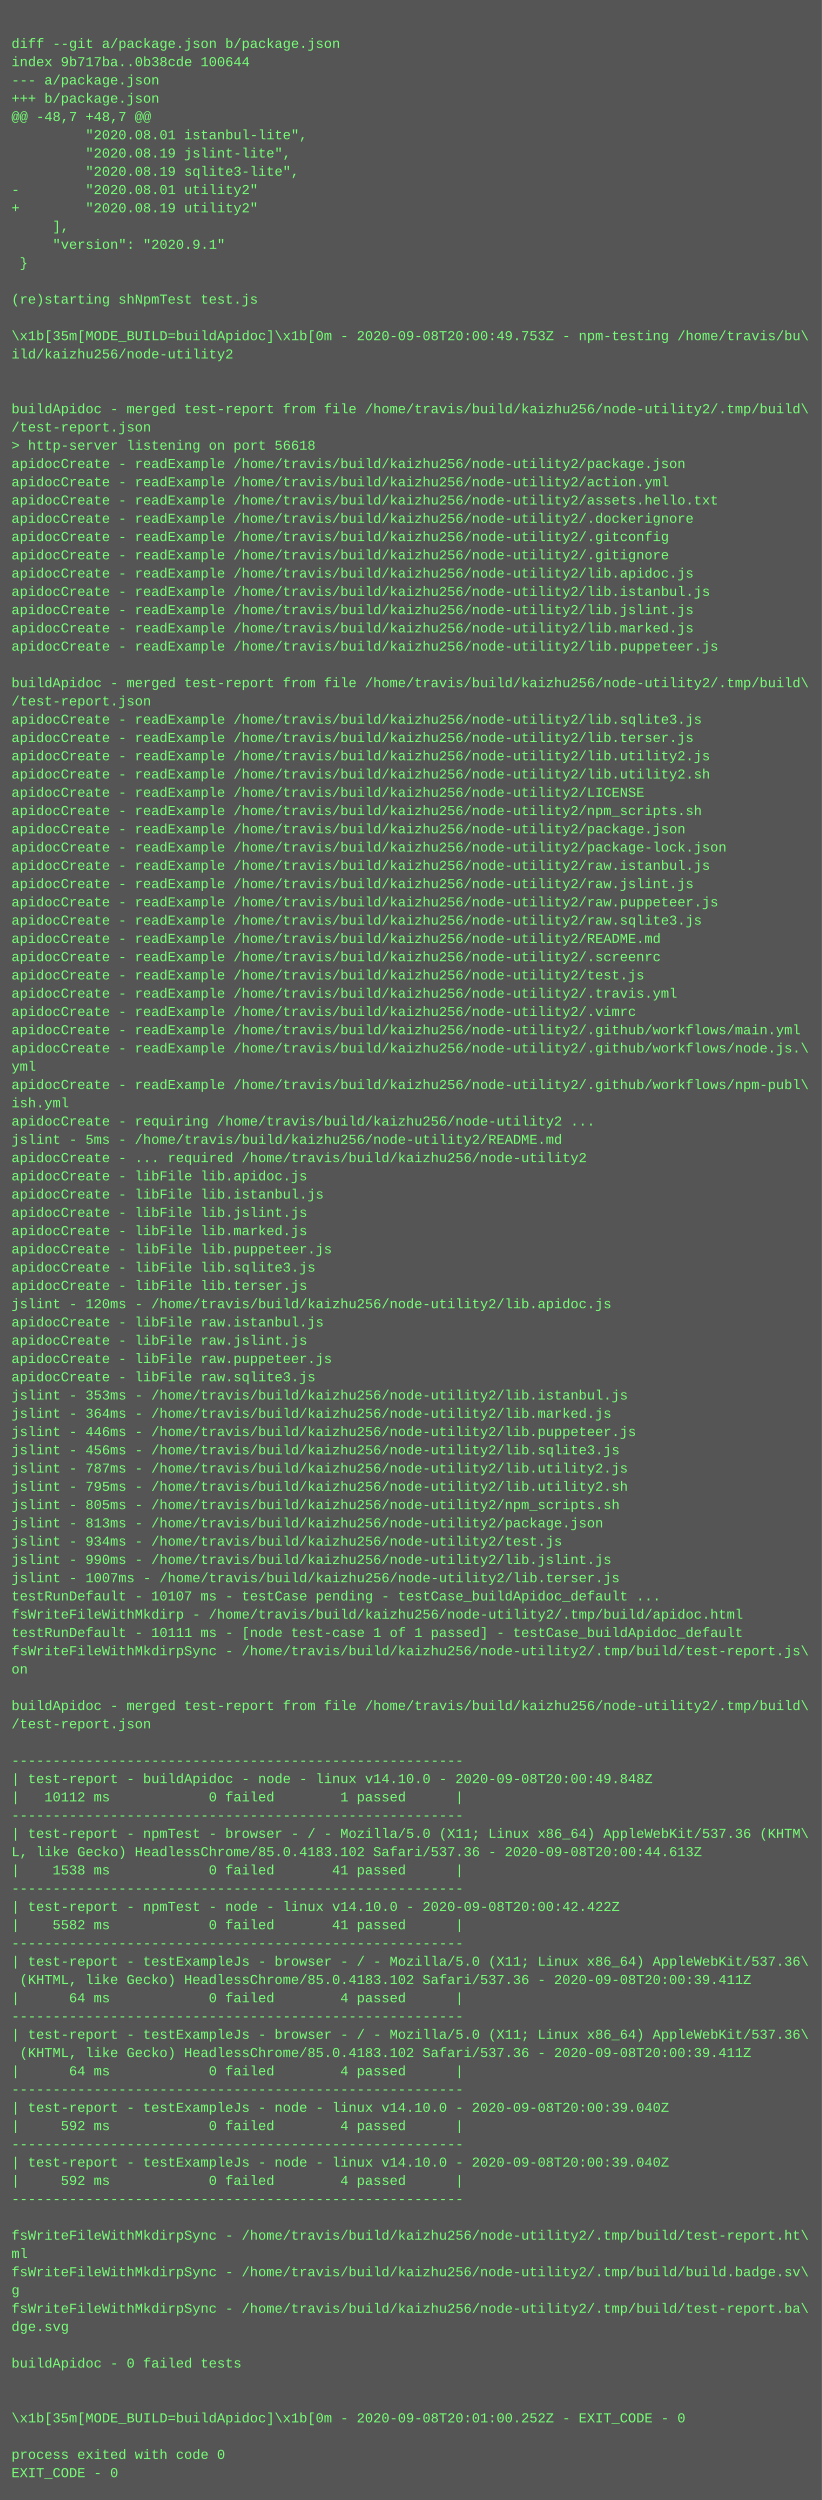
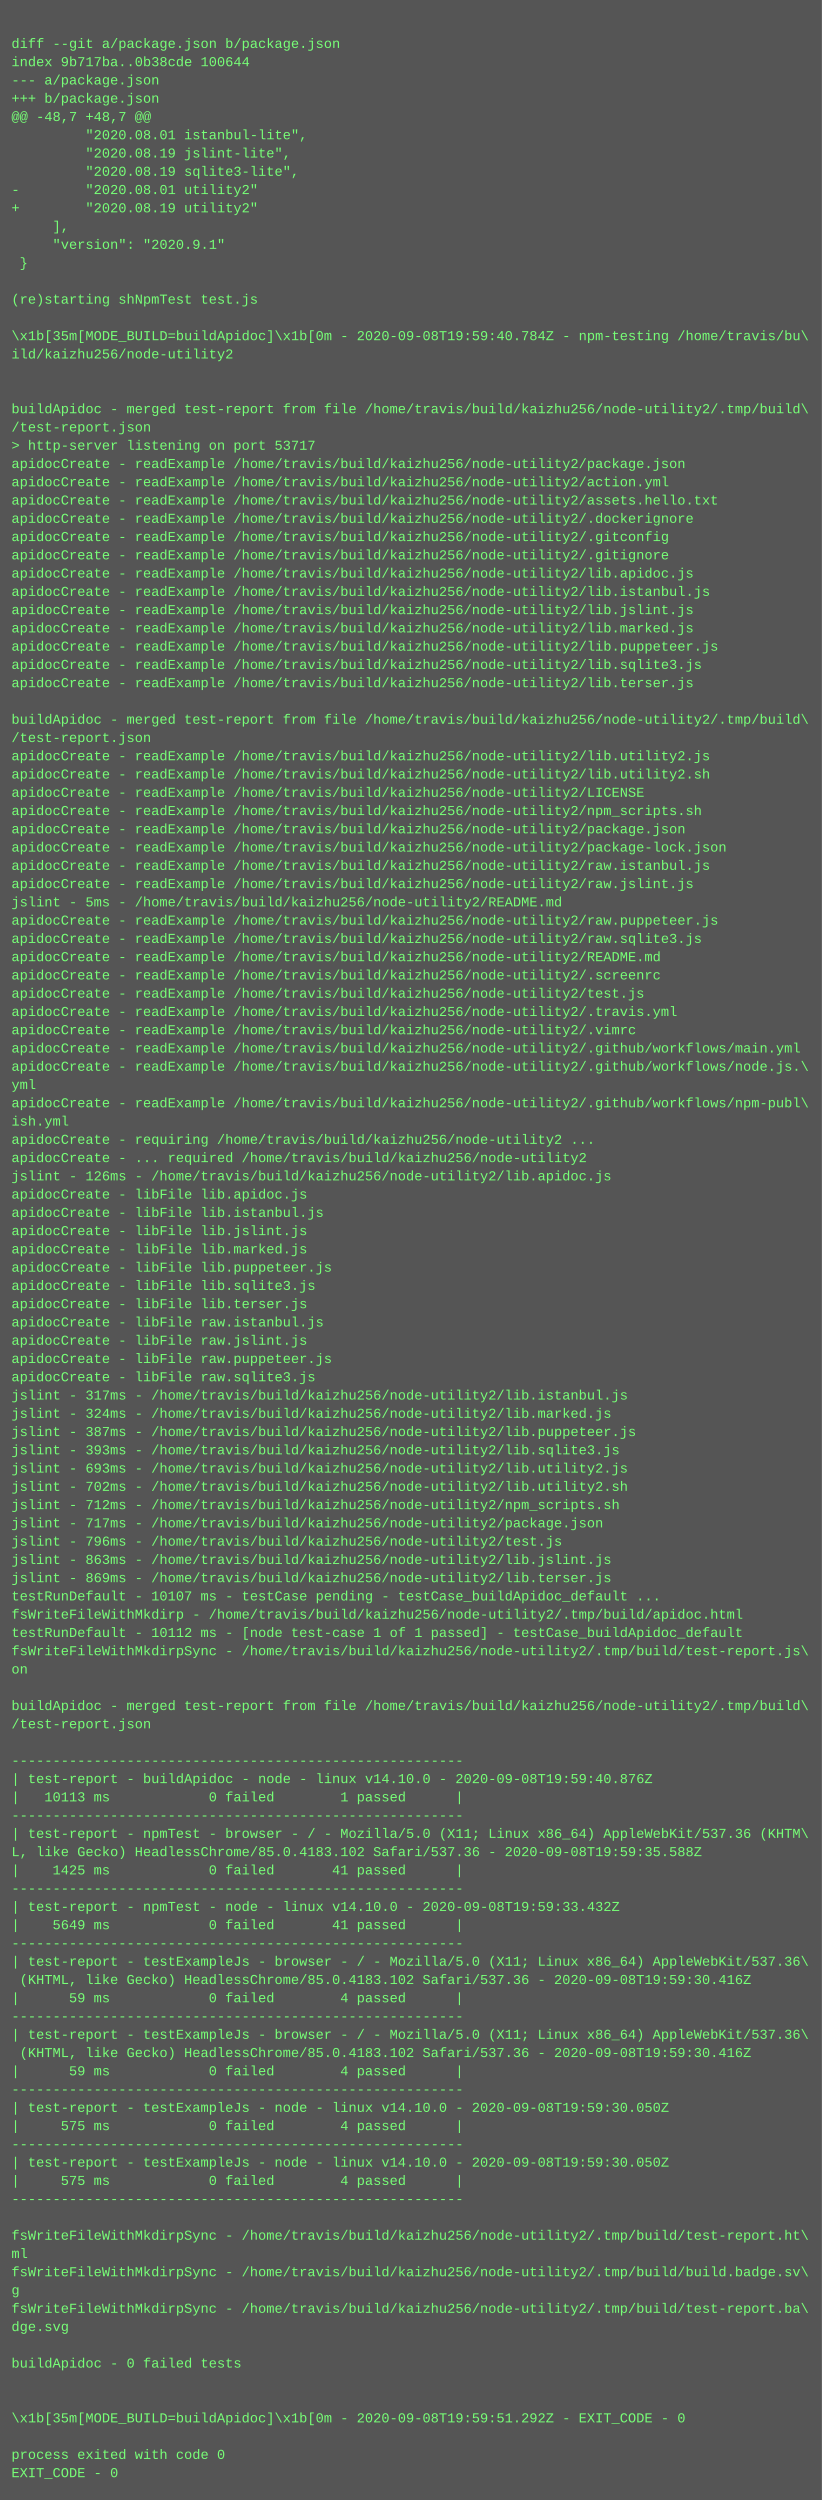
<svg xmlns="http://www.w3.org/2000/svg" height="2190" width="720">
  <rect height="2190" fill="#555" width="720" />
  <text fill="#7f7" font-family="Courier New" font-size="12" xml:space="preserve">
    <tspan x="10" y="26" />
    <tspan x="10" y="42">diff --git a/package.json b/package.json</tspan>
    <tspan x="10" y="58">index 9b717ba..0b38cde 100644</tspan>
    <tspan x="10" y="74">--- a/package.json</tspan>
    <tspan x="10" y="90">+++ b/package.json</tspan>
    <tspan x="10" y="106">@@ -48,7 +48,7 @@</tspan>
    <tspan x="10" y="122">         "2020.08.01 istanbul-lite",</tspan>
    <tspan x="10" y="138">         "2020.08.19 jslint-lite",</tspan>
    <tspan x="10" y="154">         "2020.08.19 sqlite3-lite",</tspan>
    <tspan x="10" y="170">-        "2020.08.01 utility2"</tspan>
    <tspan x="10" y="186">+        "2020.08.19 utility2"</tspan>
    <tspan x="10" y="202">     ],</tspan>
    <tspan x="10" y="218">     "version": "2020.9.1"</tspan>
    <tspan x="10" y="234"> }</tspan>
    <tspan x="10" y="250" />
    <tspan x="10" y="266">(re)starting shNpmTest test.js</tspan>
    <tspan x="10" y="282" />
-     <tspan x="10" y="298">\x1b[35m[MODE_BUILD=buildApidoc]\x1b[0m - 2020-09-08T20:00:49.753Z - npm-testing /home/travis/bu\</tspan>
+     <tspan x="10" y="298">\x1b[35m[MODE_BUILD=buildApidoc]\x1b[0m - 2020-09-08T19:59:40.784Z - npm-testing /home/travis/bu\</tspan>
    <tspan x="10" y="314">ild/kaizhu256/node-utility2</tspan>
    <tspan x="10" y="330" />
    <tspan x="10" y="346" />
    <tspan x="10" y="362">buildApidoc - merged test-report from file /home/travis/build/kaizhu256/node-utility2/.tmp/build\</tspan>
    <tspan x="10" y="378">/test-report.json</tspan>
-     <tspan x="10" y="394">&gt; http-server listening on port 56618</tspan>
+     <tspan x="10" y="394">&gt; http-server listening on port 53717</tspan>
    <tspan x="10" y="410">apidocCreate - readExample /home/travis/build/kaizhu256/node-utility2/package.json</tspan>
    <tspan x="10" y="426">apidocCreate - readExample /home/travis/build/kaizhu256/node-utility2/action.yml</tspan>
    <tspan x="10" y="442">apidocCreate - readExample /home/travis/build/kaizhu256/node-utility2/assets.hello.txt</tspan>
    <tspan x="10" y="458">apidocCreate - readExample /home/travis/build/kaizhu256/node-utility2/.dockerignore</tspan>
    <tspan x="10" y="474">apidocCreate - readExample /home/travis/build/kaizhu256/node-utility2/.gitconfig</tspan>
    <tspan x="10" y="490">apidocCreate - readExample /home/travis/build/kaizhu256/node-utility2/.gitignore</tspan>
    <tspan x="10" y="506">apidocCreate - readExample /home/travis/build/kaizhu256/node-utility2/lib.apidoc.js</tspan>
    <tspan x="10" y="522">apidocCreate - readExample /home/travis/build/kaizhu256/node-utility2/lib.istanbul.js</tspan>
    <tspan x="10" y="538">apidocCreate - readExample /home/travis/build/kaizhu256/node-utility2/lib.jslint.js</tspan>
    <tspan x="10" y="554">apidocCreate - readExample /home/travis/build/kaizhu256/node-utility2/lib.marked.js</tspan>
    <tspan x="10" y="570">apidocCreate - readExample /home/travis/build/kaizhu256/node-utility2/lib.puppeteer.js</tspan>
-     <tspan x="10" y="586" />
-     <tspan x="10" y="602">buildApidoc - merged test-report from file /home/travis/build/kaizhu256/node-utility2/.tmp/build\</tspan>
-     <tspan x="10" y="618">/test-report.json</tspan>
-     <tspan x="10" y="634">apidocCreate - readExample /home/travis/build/kaizhu256/node-utility2/lib.sqlite3.js</tspan>
-     <tspan x="10" y="650">apidocCreate - readExample /home/travis/build/kaizhu256/node-utility2/lib.terser.js</tspan>
+     <tspan x="10" y="586">apidocCreate - readExample /home/travis/build/kaizhu256/node-utility2/lib.sqlite3.js</tspan>
+     <tspan x="10" y="602">apidocCreate - readExample /home/travis/build/kaizhu256/node-utility2/lib.terser.js</tspan>
+     <tspan x="10" y="618" />
+     <tspan x="10" y="634">buildApidoc - merged test-report from file /home/travis/build/kaizhu256/node-utility2/.tmp/build\</tspan>
+     <tspan x="10" y="650">/test-report.json</tspan>
    <tspan x="10" y="666">apidocCreate - readExample /home/travis/build/kaizhu256/node-utility2/lib.utility2.js</tspan>
    <tspan x="10" y="682">apidocCreate - readExample /home/travis/build/kaizhu256/node-utility2/lib.utility2.sh</tspan>
    <tspan x="10" y="698">apidocCreate - readExample /home/travis/build/kaizhu256/node-utility2/LICENSE</tspan>
    <tspan x="10" y="714">apidocCreate - readExample /home/travis/build/kaizhu256/node-utility2/npm_scripts.sh</tspan>
    <tspan x="10" y="730">apidocCreate - readExample /home/travis/build/kaizhu256/node-utility2/package.json</tspan>
    <tspan x="10" y="746">apidocCreate - readExample /home/travis/build/kaizhu256/node-utility2/package-lock.json</tspan>
    <tspan x="10" y="762">apidocCreate - readExample /home/travis/build/kaizhu256/node-utility2/raw.istanbul.js</tspan>
    <tspan x="10" y="778">apidocCreate - readExample /home/travis/build/kaizhu256/node-utility2/raw.jslint.js</tspan>
-     <tspan x="10" y="794">apidocCreate - readExample /home/travis/build/kaizhu256/node-utility2/raw.puppeteer.js</tspan>
-     <tspan x="10" y="810">apidocCreate - readExample /home/travis/build/kaizhu256/node-utility2/raw.sqlite3.js</tspan>
-     <tspan x="10" y="826">apidocCreate - readExample /home/travis/build/kaizhu256/node-utility2/README.md</tspan>
-     <tspan x="10" y="842">apidocCreate - readExample /home/travis/build/kaizhu256/node-utility2/.screenrc</tspan>
-     <tspan x="10" y="858">apidocCreate - readExample /home/travis/build/kaizhu256/node-utility2/test.js</tspan>
-     <tspan x="10" y="874">apidocCreate - readExample /home/travis/build/kaizhu256/node-utility2/.travis.yml</tspan>
-     <tspan x="10" y="890">apidocCreate - readExample /home/travis/build/kaizhu256/node-utility2/.vimrc</tspan>
-     <tspan x="10" y="906">apidocCreate - readExample /home/travis/build/kaizhu256/node-utility2/.github/workflows/main.yml</tspan>
-     <tspan x="10" y="922">apidocCreate - readExample /home/travis/build/kaizhu256/node-utility2/.github/workflows/node.js.\</tspan>
-     <tspan x="10" y="938">yml</tspan>
-     <tspan x="10" y="954">apidocCreate - readExample /home/travis/build/kaizhu256/node-utility2/.github/workflows/npm-publ\</tspan>
-     <tspan x="10" y="970">ish.yml</tspan>
-     <tspan x="10" y="986">apidocCreate - requiring /home/travis/build/kaizhu256/node-utility2 ...</tspan>
-     <tspan x="10" y="1002">jslint - 5ms - /home/travis/build/kaizhu256/node-utility2/README.md</tspan>
+     <tspan x="10" y="794">jslint - 5ms - /home/travis/build/kaizhu256/node-utility2/README.md</tspan>
+     <tspan x="10" y="810">apidocCreate - readExample /home/travis/build/kaizhu256/node-utility2/raw.puppeteer.js</tspan>
+     <tspan x="10" y="826">apidocCreate - readExample /home/travis/build/kaizhu256/node-utility2/raw.sqlite3.js</tspan>
+     <tspan x="10" y="842">apidocCreate - readExample /home/travis/build/kaizhu256/node-utility2/README.md</tspan>
+     <tspan x="10" y="858">apidocCreate - readExample /home/travis/build/kaizhu256/node-utility2/.screenrc</tspan>
+     <tspan x="10" y="874">apidocCreate - readExample /home/travis/build/kaizhu256/node-utility2/test.js</tspan>
+     <tspan x="10" y="890">apidocCreate - readExample /home/travis/build/kaizhu256/node-utility2/.travis.yml</tspan>
+     <tspan x="10" y="906">apidocCreate - readExample /home/travis/build/kaizhu256/node-utility2/.vimrc</tspan>
+     <tspan x="10" y="922">apidocCreate - readExample /home/travis/build/kaizhu256/node-utility2/.github/workflows/main.yml</tspan>
+     <tspan x="10" y="938">apidocCreate - readExample /home/travis/build/kaizhu256/node-utility2/.github/workflows/node.js.\</tspan>
+     <tspan x="10" y="954">yml</tspan>
+     <tspan x="10" y="970">apidocCreate - readExample /home/travis/build/kaizhu256/node-utility2/.github/workflows/npm-publ\</tspan>
+     <tspan x="10" y="986">ish.yml</tspan>
+     <tspan x="10" y="1002">apidocCreate - requiring /home/travis/build/kaizhu256/node-utility2 ...</tspan>
    <tspan x="10" y="1018">apidocCreate - ... required /home/travis/build/kaizhu256/node-utility2</tspan>
-     <tspan x="10" y="1034">apidocCreate - libFile lib.apidoc.js</tspan>
-     <tspan x="10" y="1050">apidocCreate - libFile lib.istanbul.js</tspan>
-     <tspan x="10" y="1066">apidocCreate - libFile lib.jslint.js</tspan>
-     <tspan x="10" y="1082">apidocCreate - libFile lib.marked.js</tspan>
-     <tspan x="10" y="1098">apidocCreate - libFile lib.puppeteer.js</tspan>
-     <tspan x="10" y="1114">apidocCreate - libFile lib.sqlite3.js</tspan>
-     <tspan x="10" y="1130">apidocCreate - libFile lib.terser.js</tspan>
-     <tspan x="10" y="1146">jslint - 120ms - /home/travis/build/kaizhu256/node-utility2/lib.apidoc.js</tspan>
+     <tspan x="10" y="1034">jslint - 126ms - /home/travis/build/kaizhu256/node-utility2/lib.apidoc.js</tspan>
+     <tspan x="10" y="1050">apidocCreate - libFile lib.apidoc.js</tspan>
+     <tspan x="10" y="1066">apidocCreate - libFile lib.istanbul.js</tspan>
+     <tspan x="10" y="1082">apidocCreate - libFile lib.jslint.js</tspan>
+     <tspan x="10" y="1098">apidocCreate - libFile lib.marked.js</tspan>
+     <tspan x="10" y="1114">apidocCreate - libFile lib.puppeteer.js</tspan>
+     <tspan x="10" y="1130">apidocCreate - libFile lib.sqlite3.js</tspan>
+     <tspan x="10" y="1146">apidocCreate - libFile lib.terser.js</tspan>
    <tspan x="10" y="1162">apidocCreate - libFile raw.istanbul.js</tspan>
    <tspan x="10" y="1178">apidocCreate - libFile raw.jslint.js</tspan>
    <tspan x="10" y="1194">apidocCreate - libFile raw.puppeteer.js</tspan>
    <tspan x="10" y="1210">apidocCreate - libFile raw.sqlite3.js</tspan>
-     <tspan x="10" y="1226">jslint - 353ms - /home/travis/build/kaizhu256/node-utility2/lib.istanbul.js</tspan>
-     <tspan x="10" y="1242">jslint - 364ms - /home/travis/build/kaizhu256/node-utility2/lib.marked.js</tspan>
-     <tspan x="10" y="1258">jslint - 446ms - /home/travis/build/kaizhu256/node-utility2/lib.puppeteer.js</tspan>
-     <tspan x="10" y="1274">jslint - 456ms - /home/travis/build/kaizhu256/node-utility2/lib.sqlite3.js</tspan>
-     <tspan x="10" y="1290">jslint - 787ms - /home/travis/build/kaizhu256/node-utility2/lib.utility2.js</tspan>
-     <tspan x="10" y="1306">jslint - 795ms - /home/travis/build/kaizhu256/node-utility2/lib.utility2.sh</tspan>
-     <tspan x="10" y="1322">jslint - 805ms - /home/travis/build/kaizhu256/node-utility2/npm_scripts.sh</tspan>
-     <tspan x="10" y="1338">jslint - 813ms - /home/travis/build/kaizhu256/node-utility2/package.json</tspan>
-     <tspan x="10" y="1354">jslint - 934ms - /home/travis/build/kaizhu256/node-utility2/test.js</tspan>
-     <tspan x="10" y="1370">jslint - 990ms - /home/travis/build/kaizhu256/node-utility2/lib.jslint.js</tspan>
-     <tspan x="10" y="1386">jslint - 1007ms - /home/travis/build/kaizhu256/node-utility2/lib.terser.js</tspan>
+     <tspan x="10" y="1226">jslint - 317ms - /home/travis/build/kaizhu256/node-utility2/lib.istanbul.js</tspan>
+     <tspan x="10" y="1242">jslint - 324ms - /home/travis/build/kaizhu256/node-utility2/lib.marked.js</tspan>
+     <tspan x="10" y="1258">jslint - 387ms - /home/travis/build/kaizhu256/node-utility2/lib.puppeteer.js</tspan>
+     <tspan x="10" y="1274">jslint - 393ms - /home/travis/build/kaizhu256/node-utility2/lib.sqlite3.js</tspan>
+     <tspan x="10" y="1290">jslint - 693ms - /home/travis/build/kaizhu256/node-utility2/lib.utility2.js</tspan>
+     <tspan x="10" y="1306">jslint - 702ms - /home/travis/build/kaizhu256/node-utility2/lib.utility2.sh</tspan>
+     <tspan x="10" y="1322">jslint - 712ms - /home/travis/build/kaizhu256/node-utility2/npm_scripts.sh</tspan>
+     <tspan x="10" y="1338">jslint - 717ms - /home/travis/build/kaizhu256/node-utility2/package.json</tspan>
+     <tspan x="10" y="1354">jslint - 796ms - /home/travis/build/kaizhu256/node-utility2/test.js</tspan>
+     <tspan x="10" y="1370">jslint - 863ms - /home/travis/build/kaizhu256/node-utility2/lib.jslint.js</tspan>
+     <tspan x="10" y="1386">jslint - 869ms - /home/travis/build/kaizhu256/node-utility2/lib.terser.js</tspan>
    <tspan x="10" y="1402">testRunDefault - 10107 ms - testCase pending - testCase_buildApidoc_default ...</tspan>
    <tspan x="10" y="1418">fsWriteFileWithMkdirp - /home/travis/build/kaizhu256/node-utility2/.tmp/build/apidoc.html</tspan>
-     <tspan x="10" y="1434">testRunDefault - 10111 ms - [node test-case 1 of 1 passed] - testCase_buildApidoc_default</tspan>
+     <tspan x="10" y="1434">testRunDefault - 10112 ms - [node test-case 1 of 1 passed] - testCase_buildApidoc_default</tspan>
    <tspan x="10" y="1450">fsWriteFileWithMkdirpSync - /home/travis/build/kaizhu256/node-utility2/.tmp/build/test-report.js\</tspan>
    <tspan x="10" y="1466">on</tspan>
    <tspan x="10" y="1482" />
    <tspan x="10" y="1498">buildApidoc - merged test-report from file /home/travis/build/kaizhu256/node-utility2/.tmp/build\</tspan>
    <tspan x="10" y="1514">/test-report.json</tspan>
    <tspan x="10" y="1530" />
    <tspan x="10" y="1546">-------------------------------------------------------</tspan>
-     <tspan x="10" y="1562">| test-report - buildApidoc - node - linux v14.10.0 - 2020-09-08T20:00:49.848Z</tspan>
-     <tspan x="10" y="1578">|   10112 ms            0 failed        1 passed      |</tspan>
+     <tspan x="10" y="1562">| test-report - buildApidoc - node - linux v14.10.0 - 2020-09-08T19:59:40.876Z</tspan>
+     <tspan x="10" y="1578">|   10113 ms            0 failed        1 passed      |</tspan>
    <tspan x="10" y="1594">-------------------------------------------------------</tspan>
    <tspan x="10" y="1610">| test-report - npmTest - browser - / - Mozilla/5.0 (X11; Linux x86_64) AppleWebKit/537.36 (KHTM\</tspan>
-     <tspan x="10" y="1626">L, like Gecko) HeadlessChrome/85.0.4183.102 Safari/537.36 - 2020-09-08T20:00:44.613Z</tspan>
-     <tspan x="10" y="1642">|    1538 ms            0 failed       41 passed      |</tspan>
+     <tspan x="10" y="1626">L, like Gecko) HeadlessChrome/85.0.4183.102 Safari/537.36 - 2020-09-08T19:59:35.588Z</tspan>
+     <tspan x="10" y="1642">|    1425 ms            0 failed       41 passed      |</tspan>
    <tspan x="10" y="1658">-------------------------------------------------------</tspan>
-     <tspan x="10" y="1674">| test-report - npmTest - node - linux v14.10.0 - 2020-09-08T20:00:42.422Z</tspan>
-     <tspan x="10" y="1690">|    5582 ms            0 failed       41 passed      |</tspan>
+     <tspan x="10" y="1674">| test-report - npmTest - node - linux v14.10.0 - 2020-09-08T19:59:33.432Z</tspan>
+     <tspan x="10" y="1690">|    5649 ms            0 failed       41 passed      |</tspan>
    <tspan x="10" y="1706">-------------------------------------------------------</tspan>
    <tspan x="10" y="1722">| test-report - testExampleJs - browser - / - Mozilla/5.0 (X11; Linux x86_64) AppleWebKit/537.36\</tspan>
-     <tspan x="10" y="1738"> (KHTML, like Gecko) HeadlessChrome/85.0.4183.102 Safari/537.36 - 2020-09-08T20:00:39.411Z</tspan>
-     <tspan x="10" y="1754">|      64 ms            0 failed        4 passed      |</tspan>
+     <tspan x="10" y="1738"> (KHTML, like Gecko) HeadlessChrome/85.0.4183.102 Safari/537.36 - 2020-09-08T19:59:30.416Z</tspan>
+     <tspan x="10" y="1754">|      59 ms            0 failed        4 passed      |</tspan>
    <tspan x="10" y="1770">-------------------------------------------------------</tspan>
    <tspan x="10" y="1786">| test-report - testExampleJs - browser - / - Mozilla/5.0 (X11; Linux x86_64) AppleWebKit/537.36\</tspan>
-     <tspan x="10" y="1802"> (KHTML, like Gecko) HeadlessChrome/85.0.4183.102 Safari/537.36 - 2020-09-08T20:00:39.411Z</tspan>
-     <tspan x="10" y="1818">|      64 ms            0 failed        4 passed      |</tspan>
+     <tspan x="10" y="1802"> (KHTML, like Gecko) HeadlessChrome/85.0.4183.102 Safari/537.36 - 2020-09-08T19:59:30.416Z</tspan>
+     <tspan x="10" y="1818">|      59 ms            0 failed        4 passed      |</tspan>
    <tspan x="10" y="1834">-------------------------------------------------------</tspan>
-     <tspan x="10" y="1850">| test-report - testExampleJs - node - linux v14.10.0 - 2020-09-08T20:00:39.040Z</tspan>
-     <tspan x="10" y="1866">|     592 ms            0 failed        4 passed      |</tspan>
+     <tspan x="10" y="1850">| test-report - testExampleJs - node - linux v14.10.0 - 2020-09-08T19:59:30.050Z</tspan>
+     <tspan x="10" y="1866">|     575 ms            0 failed        4 passed      |</tspan>
    <tspan x="10" y="1882">-------------------------------------------------------</tspan>
-     <tspan x="10" y="1898">| test-report - testExampleJs - node - linux v14.10.0 - 2020-09-08T20:00:39.040Z</tspan>
-     <tspan x="10" y="1914">|     592 ms            0 failed        4 passed      |</tspan>
+     <tspan x="10" y="1898">| test-report - testExampleJs - node - linux v14.10.0 - 2020-09-08T19:59:30.050Z</tspan>
+     <tspan x="10" y="1914">|     575 ms            0 failed        4 passed      |</tspan>
    <tspan x="10" y="1930">-------------------------------------------------------</tspan>
    <tspan x="10" y="1946" />
    <tspan x="10" y="1962">fsWriteFileWithMkdirpSync - /home/travis/build/kaizhu256/node-utility2/.tmp/build/test-report.ht\</tspan>
    <tspan x="10" y="1978">ml</tspan>
    <tspan x="10" y="1994">fsWriteFileWithMkdirpSync - /home/travis/build/kaizhu256/node-utility2/.tmp/build/build.badge.sv\</tspan>
    <tspan x="10" y="2010">g</tspan>
    <tspan x="10" y="2026">fsWriteFileWithMkdirpSync - /home/travis/build/kaizhu256/node-utility2/.tmp/build/test-report.ba\</tspan>
    <tspan x="10" y="2042">dge.svg</tspan>
    <tspan x="10" y="2058" />
    <tspan x="10" y="2074">buildApidoc - 0 failed tests</tspan>
    <tspan x="10" y="2090" />
    <tspan x="10" y="2106" />
-     <tspan x="10" y="2122">\x1b[35m[MODE_BUILD=buildApidoc]\x1b[0m - 2020-09-08T20:01:00.252Z - EXIT_CODE - 0</tspan>
+     <tspan x="10" y="2122">\x1b[35m[MODE_BUILD=buildApidoc]\x1b[0m - 2020-09-08T19:59:51.292Z - EXIT_CODE - 0</tspan>
    <tspan x="10" y="2138" />
    <tspan x="10" y="2154">process exited with code 0</tspan>
    <tspan x="10" y="2170">EXIT_CODE - 0</tspan>
  </text>
</svg>
